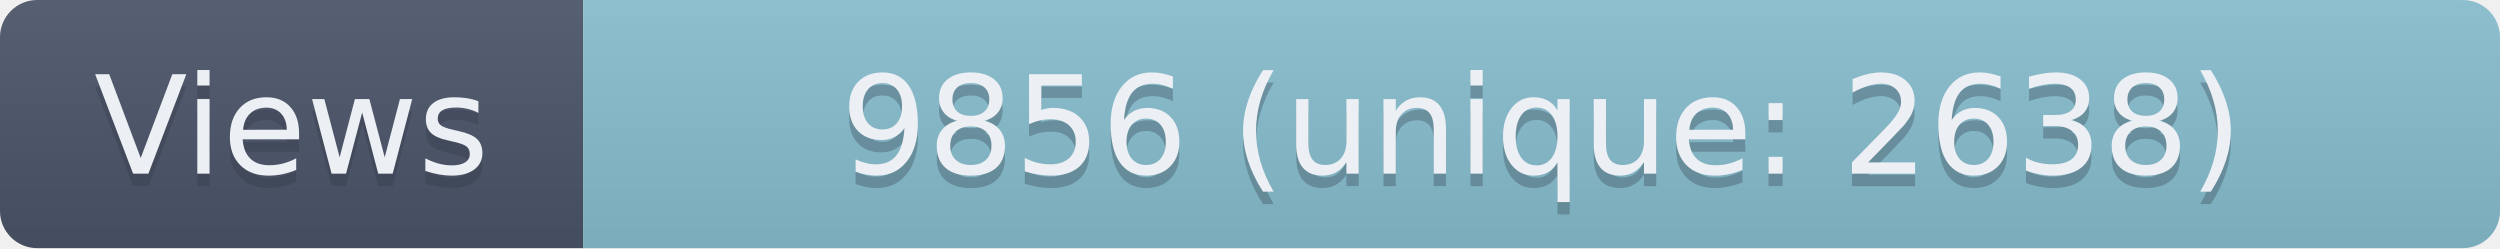
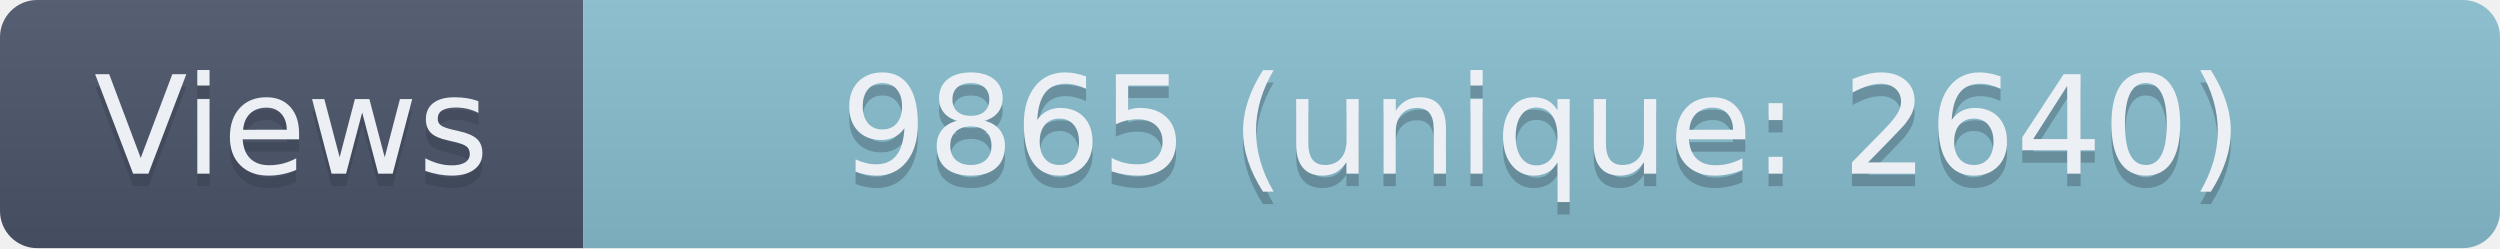
- <svg xmlns="http://www.w3.org/2000/svg" width="201.5" height="20" role="img" aria-label="Views: 9856 (unique: 2638)">
+ <svg xmlns="http://www.w3.org/2000/svg" width="201.5" height="20" role="img" aria-label="Views: 9865 (unique: 2640)">
  <linearGradient id="s" x2="0" y2="100%">
    <stop offset="0" stop-color="#bbb" stop-opacity=".1" />
    <stop offset="1" stop-opacity=".1" />
  </linearGradient>
  <clipPath id="r">
    <rect width="201.5" height="20" rx="3" fill="#fff" />
  </clipPath>
  <g clip-path="url(#r)">
    <rect width="47" height="20" fill="#4C566A" />
    <rect x="47" width="154.5" height="20" fill="#88C0D0" />
    <rect width="201.5" height="20" fill="url(#s)" />
  </g>
  <g fill="#ECEFF4" text-anchor="middle" font-family="Verdana,Geneva,DejaVu Sans,sans-serif" text-rendering="geometricPrecision" font-size="110">
    <text aria-hidden="true" x="235" y="150" fill="#2E3440" fill-opacity=".3" transform="scale(.1)" textLength="370">Views</text>
    <text x="235" y="140" transform="scale(.1)" textLength="370">Views</text>
-     <text aria-hidden="true" x="1242.5" y="150" fill="#2E3440" fill-opacity=".3" transform="scale(.1)" textLength="1445">9856 (unique: 2638)</text>
-     <text x="1242.5" y="140" transform="scale(.1)" textLength="1445">9856 (unique: 2638)</text>
+     <text aria-hidden="true" x="1242.5" y="150" fill="#2E3440" fill-opacity=".3" transform="scale(.1)" textLength="1445">9865 (unique: 2640)</text>
+     <text x="1242.5" y="140" transform="scale(.1)" textLength="1445">9865 (unique: 2640)</text>
  </g>
</svg>
